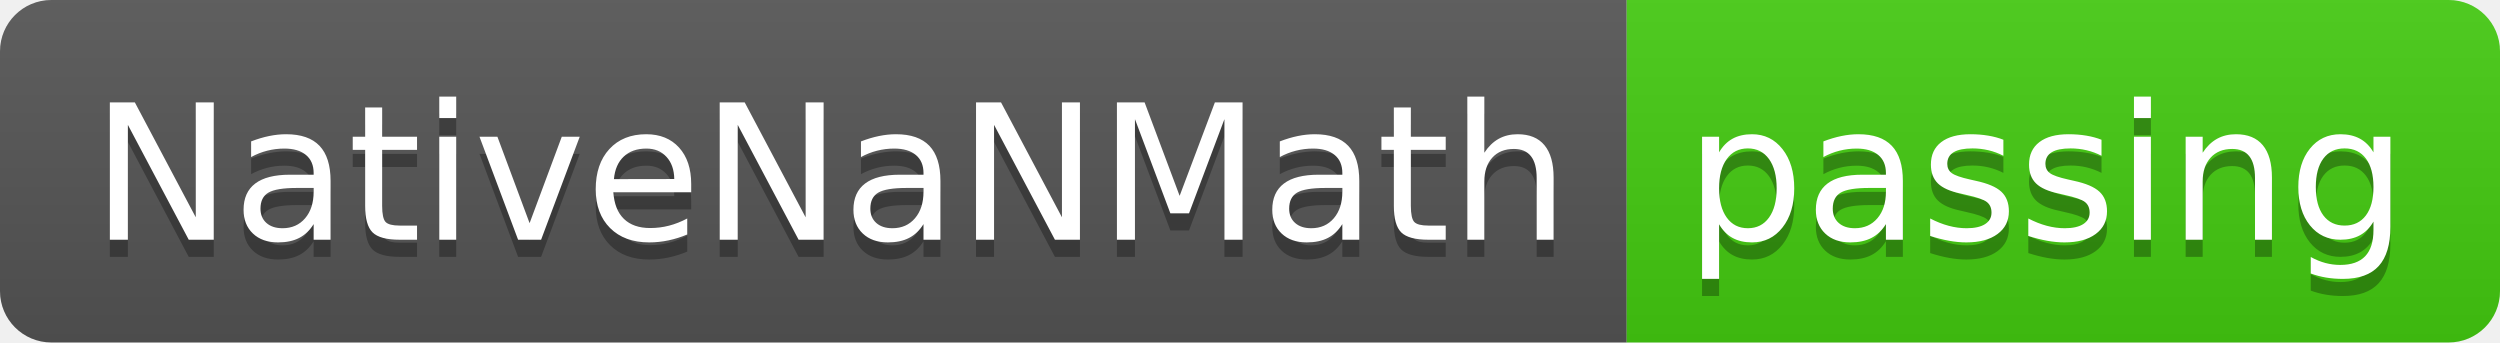
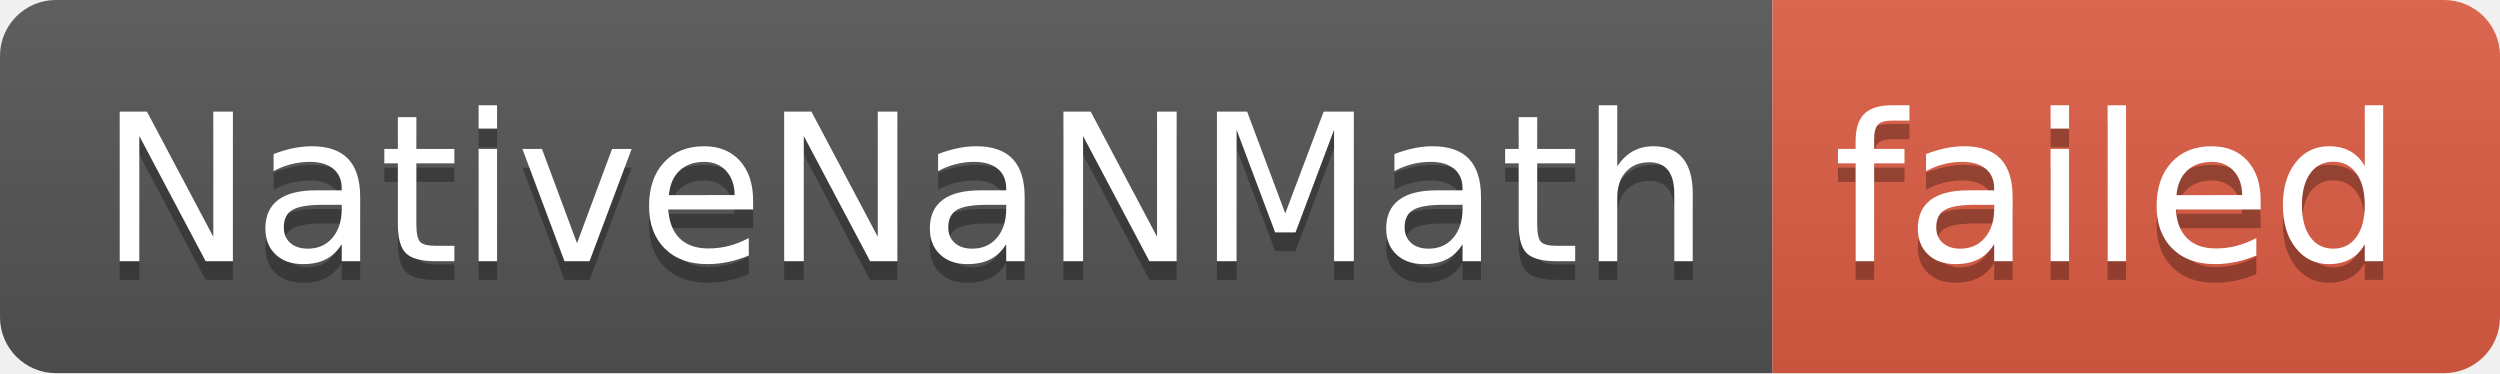
- <svg xmlns="http://www.w3.org/2000/svg" width="146" height="20" role="img" aria-label="NativeNaNMath: passing">
+ <svg xmlns="http://www.w3.org/2000/svg" width="134" height="20" role="img" aria-label="NativeNaNMath: failed">
  <linearGradient id="s" x2="0" y2="100%">
    <stop offset="0" stop-color="#bbb" stop-opacity=".1" />
    <stop offset="1" stop-opacity=".1" />
  </linearGradient>
  <clipPath id="r">
-     <rect width="146" height="20" rx="3" fill="#fff" />
+     <rect width="134" height="20" rx="3" fill="#fff" />
  </clipPath>
  <g clip-path="url(#r)">
    <rect width="95" height="20" fill="#555" />
-     <rect x="95" width="51" height="20" fill="#4c1" />
-     <rect width="146" height="20" fill="url(#s)" />
+     <rect x="95" width="39" height="20" fill="#e05d44" />
+     <rect width="134" height="20" fill="url(#s)" />
  </g>
  <g fill="#fff" text-anchor="middle" font-family="Verdana,Geneva,DejaVu Sans,sans-serif" text-rendering="geometricPrecision" font-size="110">
    <text aria-hidden="true" x="485" y="150" fill="#010101" fill-opacity=".3" transform="scale(.1)" textLength="850">NativeNaNMath</text>
    <text x="485" y="140" transform="scale(.1)" fill="#fff" textLength="850">NativeNaNMath</text>
-     <text aria-hidden="true" x="1195" y="150" fill="#010101" fill-opacity=".3" transform="scale(.1)" textLength="410">passing</text>
-     <text x="1195" y="140" transform="scale(.1)" fill="#fff" textLength="410">passing</text>
+     <text aria-hidden="true" x="1135" y="150" fill="#010101" fill-opacity=".3" transform="scale(.1)" textLength="290">failed</text>
+     <text x="1135" y="140" transform="scale(.1)" fill="#fff" textLength="290">failed</text>
  </g>
</svg>
